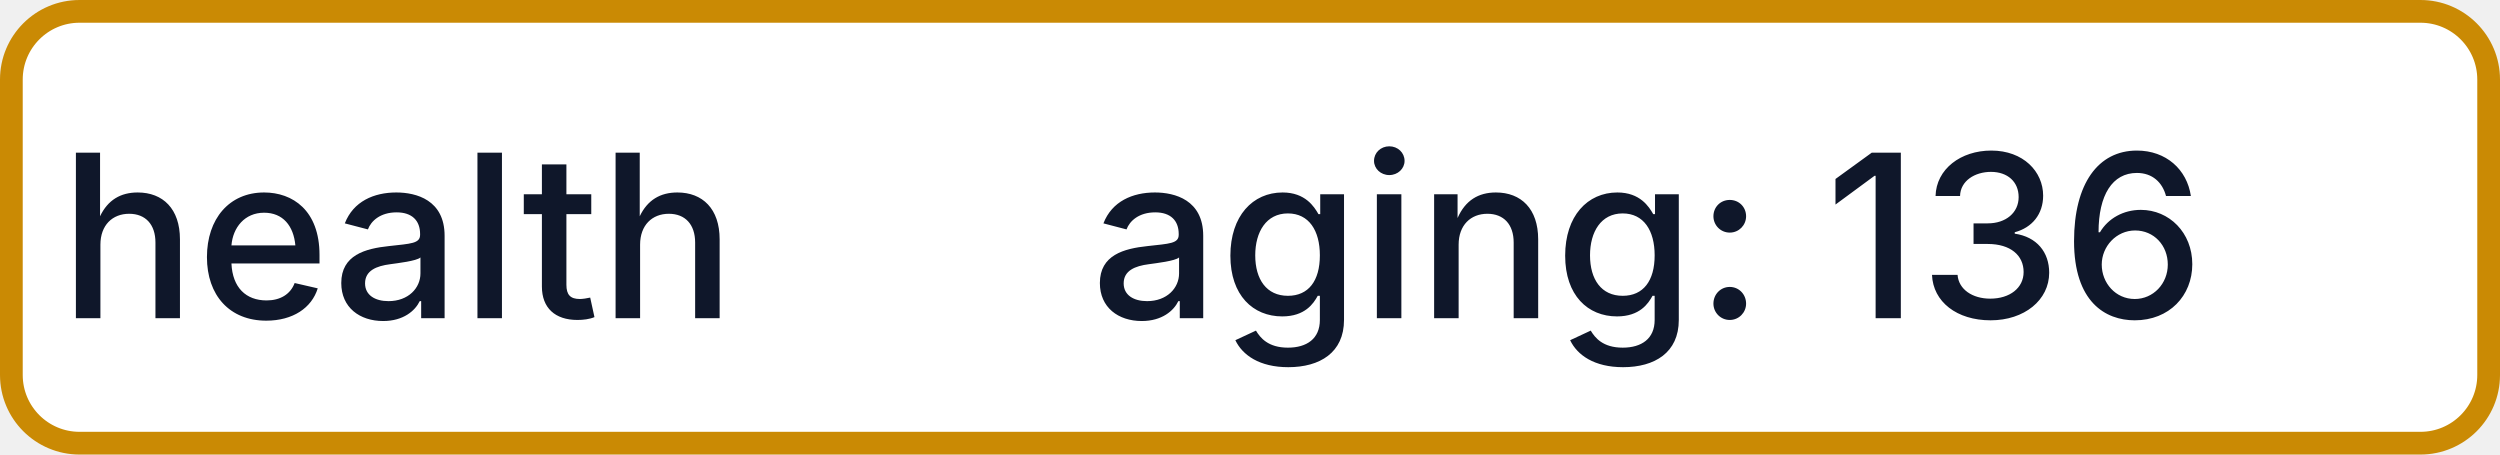
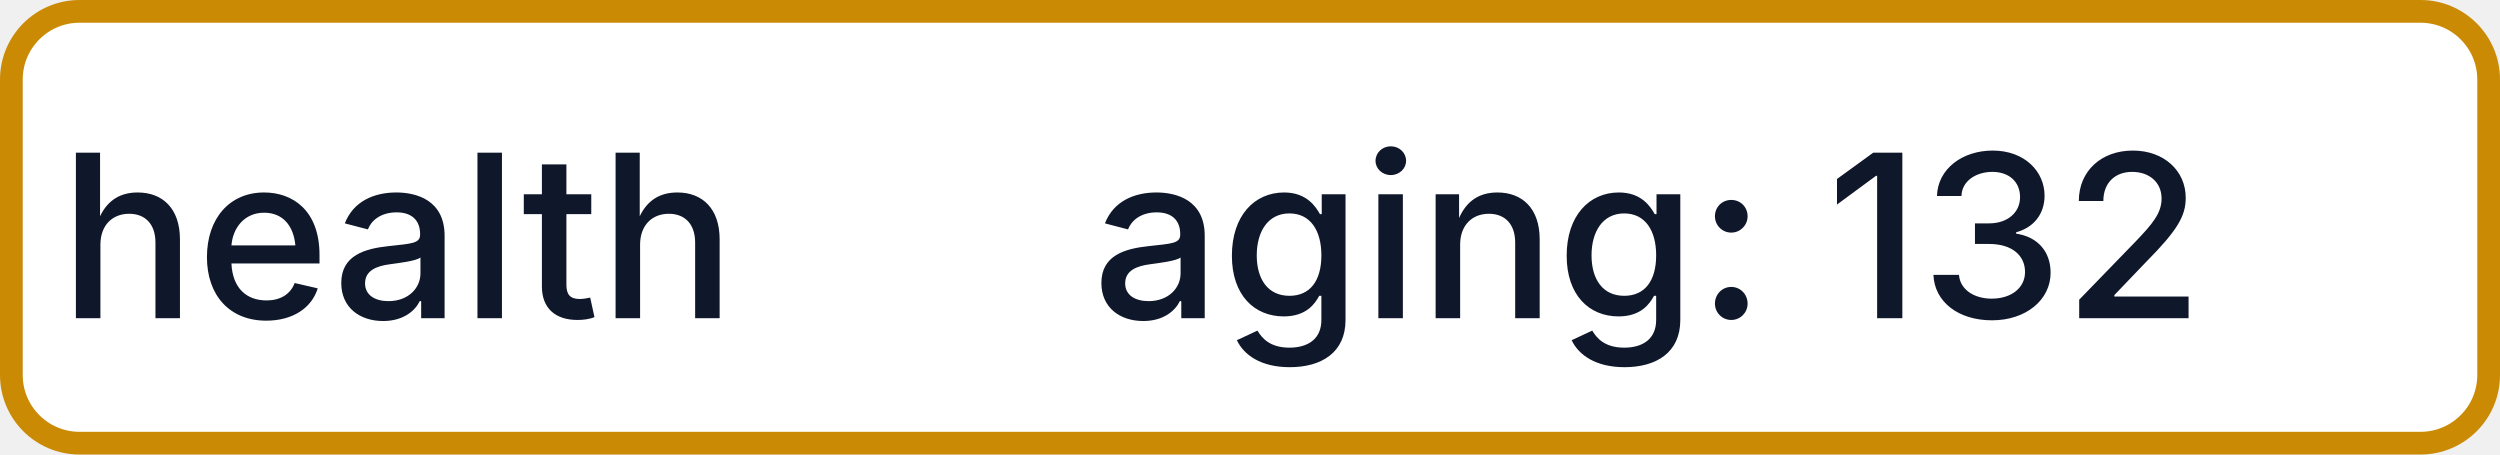
- <svg xmlns="http://www.w3.org/2000/svg" width="110" height="20" role="img" aria-label="health: aging: 136">
+ <svg xmlns="http://www.w3.org/2000/svg" width="110" height="20" role="img" aria-label="health: aging: 132">
  <rect x="0.5" y="0.5" width="109" height="19" rx="3" fill="#FFFFFF" stroke="#CA8A04" stroke-width="1" />
  <g fill="#0F172A" text-anchor="middle" font-family="-apple-system,BlinkMacSystemFont,Segoe UI,sans-serif" font-size="10" font-weight="500">
    <text x="17.5" y="14">health</text>
-     <text x="72.5" y="14" textLength="68" lengthAdjust="spacingAndGlyphs">aging: 136</text>
+     <text x="72.5" y="14" textLength="68" lengthAdjust="spacingAndGlyphs">aging: 132</text>
  </g>
</svg>
